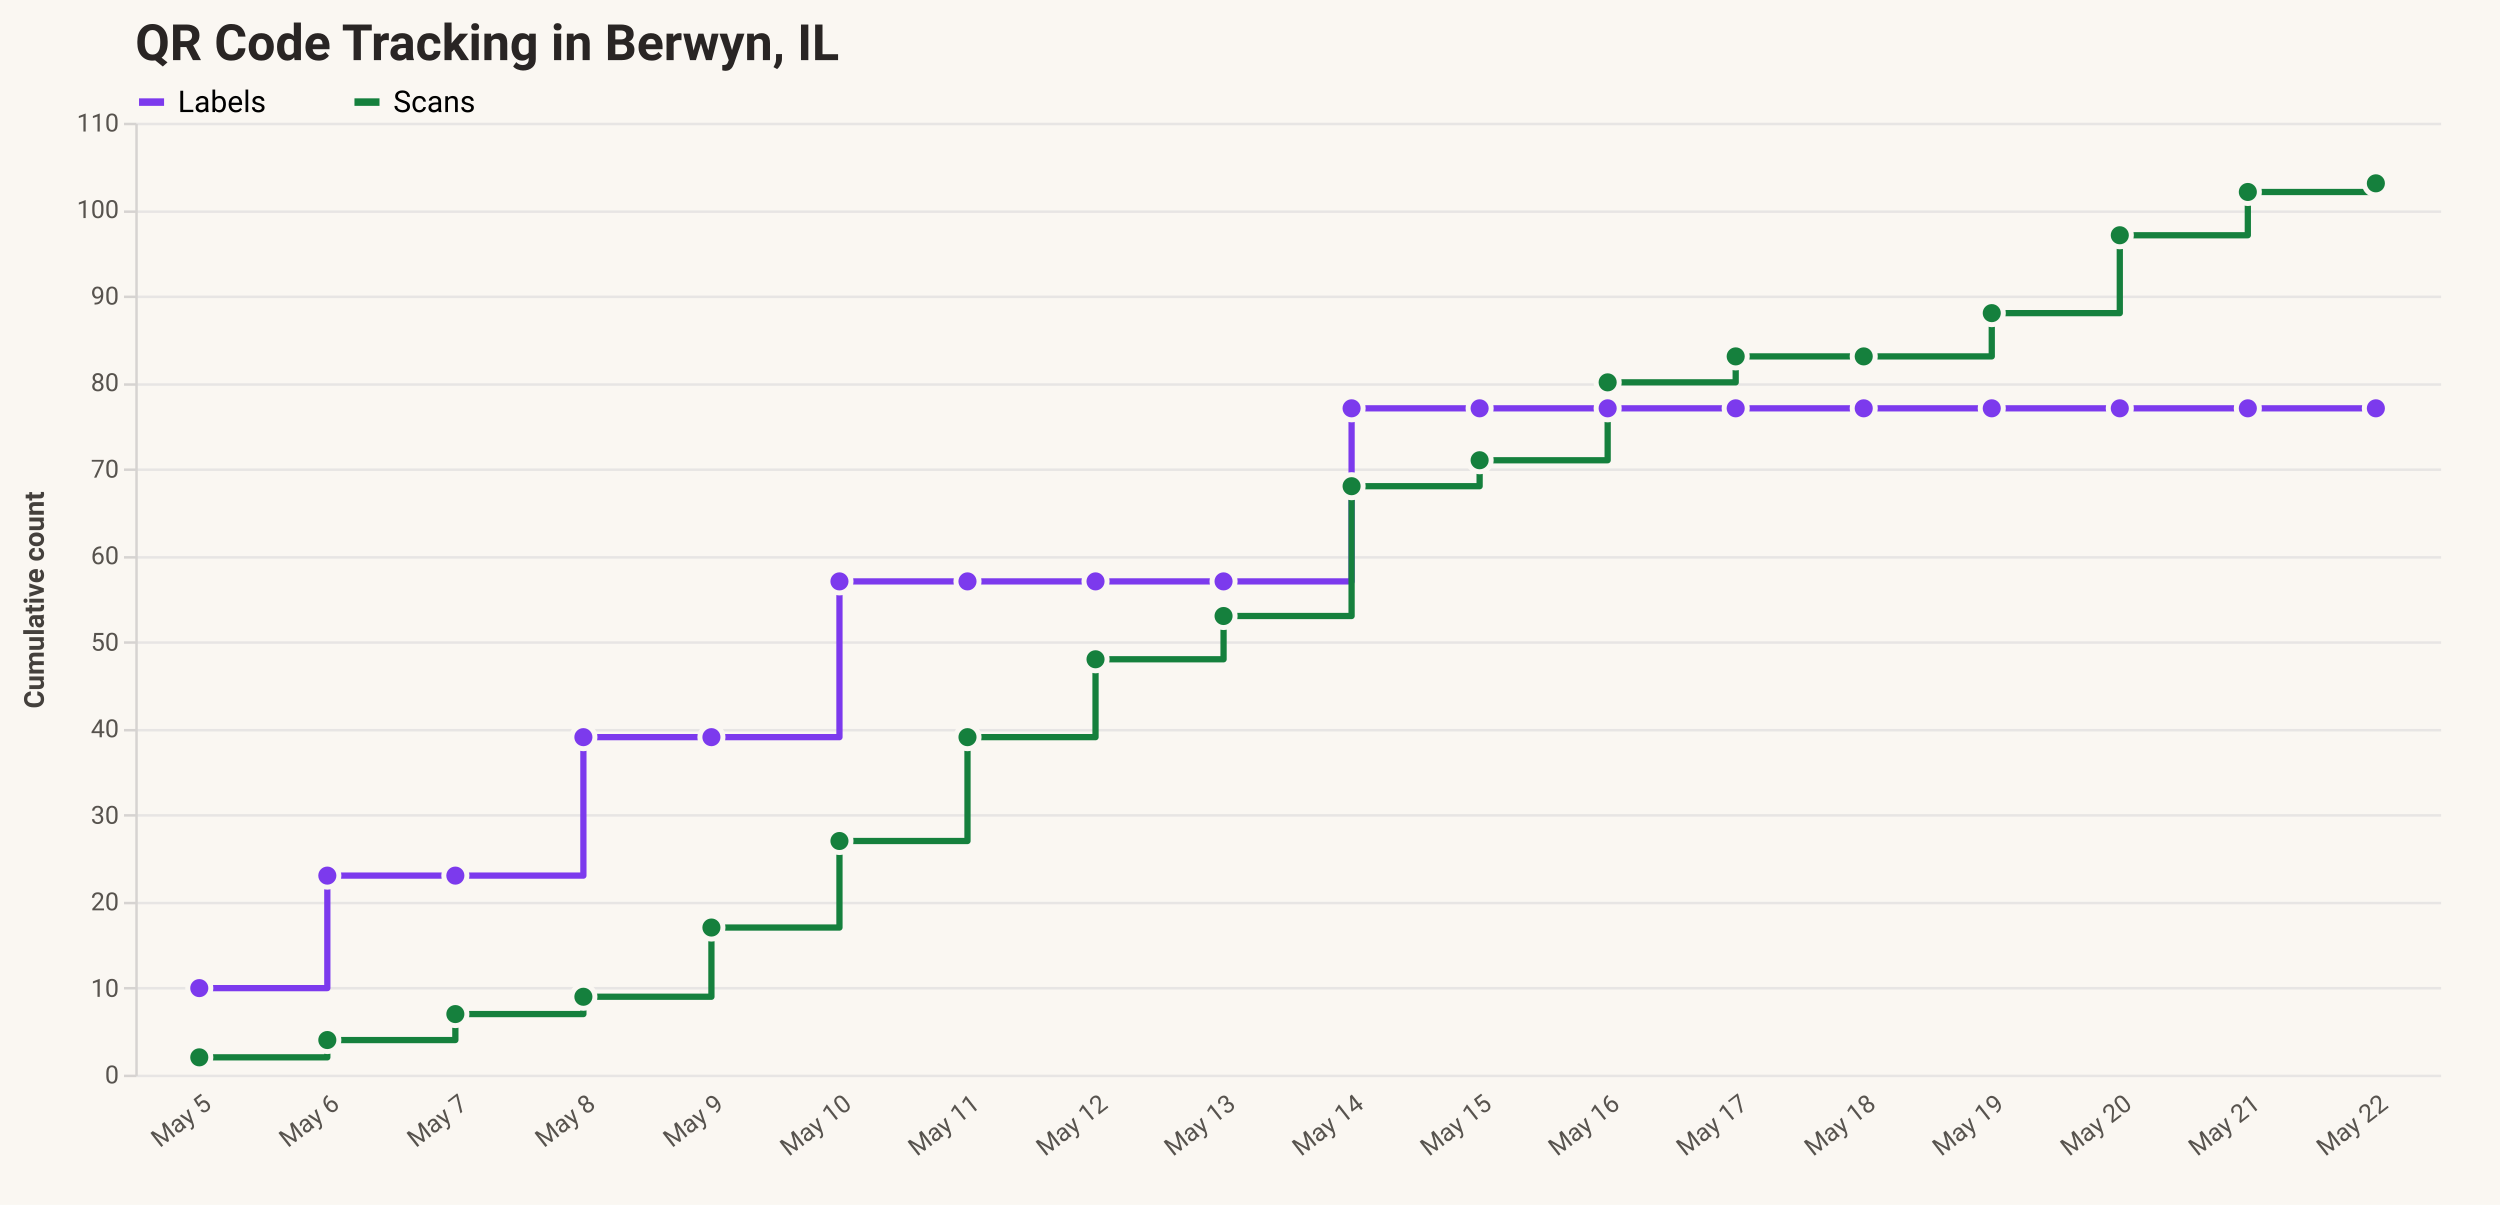
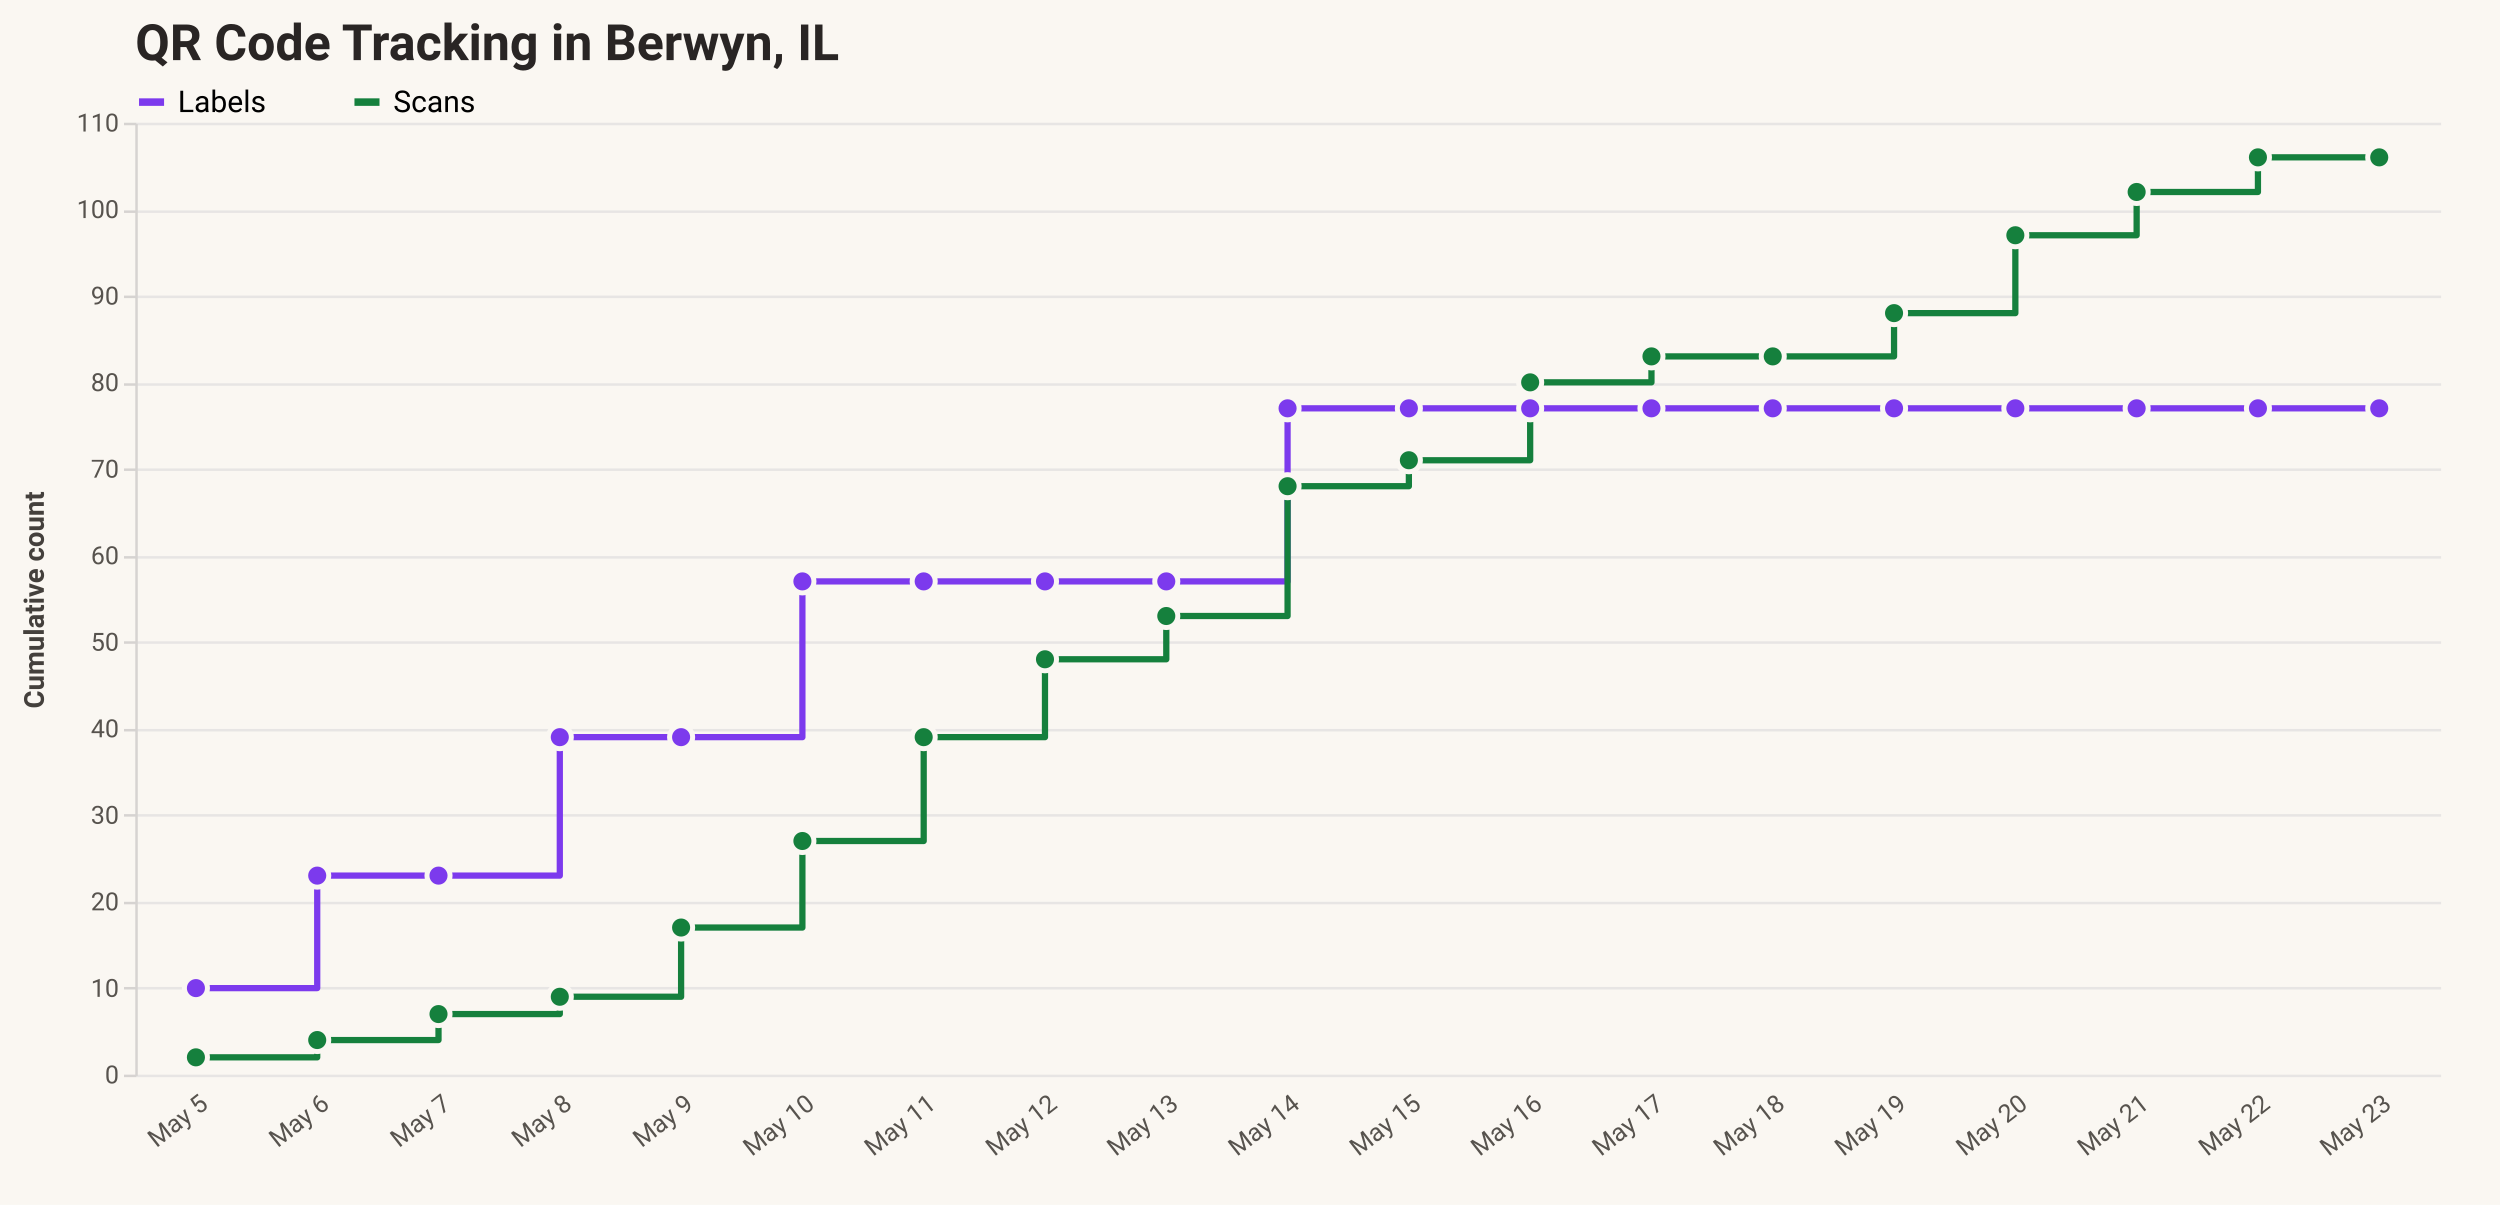
<svg xmlns="http://www.w3.org/2000/svg" version="1.1" class="marks" width="998" height="481" viewBox="0 0 998 481">
  <rect width="998" height="481" fill="#faf7f2" />
  <g fill="none" stroke-miterlimit="10" transform="translate(54,49)">
    <g class="mark-group role-frame root" role="graphics-object" aria-roledescription="group mark container">
      <g transform="translate(0,0)">
        <path class="background" aria-hidden="true" d="M0,0h920v380h-920Z" />
        <g>
          <g class="mark-group role-axis" aria-hidden="true">
            <g transform="translate(0.5,0.5)">
              <path class="background" aria-hidden="true" d="M0,0h0v0h0Z" pointer-events="none" />
              <g>
                <g class="mark-rule role-axis-grid" pointer-events="none">
                  <line transform="translate(0,380)" x2="920" y2="0" stroke="#e7e5e4" stroke-width="1" opacity="1" />
                  <line transform="translate(0,345)" x2="920" y2="0" stroke="#e7e5e4" stroke-width="1" opacity="1" />
                  <line transform="translate(0,311)" x2="920" y2="0" stroke="#e7e5e4" stroke-width="1" opacity="1" />
                  <line transform="translate(0,276)" x2="920" y2="0" stroke="#e7e5e4" stroke-width="1" opacity="1" />
                  <line transform="translate(0,242)" x2="920" y2="0" stroke="#e7e5e4" stroke-width="1" opacity="1" />
                  <line transform="translate(0,207)" x2="920" y2="0" stroke="#e7e5e4" stroke-width="1" opacity="1" />
                  <line transform="translate(0,173)" x2="920" y2="0" stroke="#e7e5e4" stroke-width="1" opacity="1" />
                  <line transform="translate(0,138)" x2="920" y2="0" stroke="#e7e5e4" stroke-width="1" opacity="1" />
                  <line transform="translate(0,104)" x2="920" y2="0" stroke="#e7e5e4" stroke-width="1" opacity="1" />
                  <line transform="translate(0,69)" x2="920" y2="0" stroke="#e7e5e4" stroke-width="1" opacity="1" />
                  <line transform="translate(0,35)" x2="920" y2="0" stroke="#e7e5e4" stroke-width="1" opacity="1" />
                  <line transform="translate(0,0)" x2="920" y2="0" stroke="#e7e5e4" stroke-width="1" opacity="1" />
                </g>
              </g>
              <path class="foreground" aria-hidden="true" d="" pointer-events="none" display="none" />
            </g>
          </g>
-           <g class="mark-group role-axis" role="graphics-symbol" aria-roledescription="axis" aria-label="X-axis for a discrete scale with 18 values: 2026-05-05, 2026-05-06, 2026-05-07, 2026-05-08, 2026-05-09, ending with 2026-05-22">
+           <g class="mark-group role-axis" role="graphics-symbol" aria-roledescription="axis" aria-label="X-axis for a discrete scale with 19 values: 2026-05-05, 2026-05-06, 2026-05-07, 2026-05-08, 2026-05-09, ending with 2026-05-23">
            <g transform="translate(0.5,380.5)">
              <path class="background" aria-hidden="true" d="M0,0h0v0h0Z" pointer-events="none" />
              <g>
                <g class="mark-text role-axis-label" pointer-events="none">
-                   <text text-anchor="end" transform="translate(25.55556,6) rotate(322) translate(0,8)" font-family="ui-sans-serif, system-ui, &quot;Segoe UI&quot;, Roboto, Helvetica, Arial, sans-serif" font-size="10px" fill="#57534e" opacity="1">May  5</text>
-                   <text text-anchor="end" transform="translate(76.66667,6) rotate(322) translate(0,8)" font-family="ui-sans-serif, system-ui, &quot;Segoe UI&quot;, Roboto, Helvetica, Arial, sans-serif" font-size="10px" fill="#57534e" opacity="1">May  6</text>
-                   <text text-anchor="end" transform="translate(127.7778,6) rotate(322) translate(0,8)" font-family="ui-sans-serif, system-ui, &quot;Segoe UI&quot;, Roboto, Helvetica, Arial, sans-serif" font-size="10px" fill="#57534e" opacity="1">May  7</text>
-                   <text text-anchor="end" transform="translate(178.8889,6) rotate(322) translate(0,8)" font-family="ui-sans-serif, system-ui, &quot;Segoe UI&quot;, Roboto, Helvetica, Arial, sans-serif" font-size="10px" fill="#57534e" opacity="1">May  8</text>
-                   <text text-anchor="end" transform="translate(230,6) rotate(322) translate(0,8)" font-family="ui-sans-serif, system-ui, &quot;Segoe UI&quot;, Roboto, Helvetica, Arial, sans-serif" font-size="10px" fill="#57534e" opacity="1">May  9</text>
-                   <text text-anchor="end" transform="translate(281.1111,6) rotate(322) translate(0,8)" font-family="ui-sans-serif, system-ui, &quot;Segoe UI&quot;, Roboto, Helvetica, Arial, sans-serif" font-size="10px" fill="#57534e" opacity="1">May 10</text>
-                   <text text-anchor="end" transform="translate(332.2222,6) rotate(322) translate(0,8)" font-family="ui-sans-serif, system-ui, &quot;Segoe UI&quot;, Roboto, Helvetica, Arial, sans-serif" font-size="10px" fill="#57534e" opacity="1">May 11</text>
-                   <text text-anchor="end" transform="translate(383.3333,6) rotate(322) translate(0,8)" font-family="ui-sans-serif, system-ui, &quot;Segoe UI&quot;, Roboto, Helvetica, Arial, sans-serif" font-size="10px" fill="#57534e" opacity="1">May 12</text>
-                   <text text-anchor="end" transform="translate(434.4444,6) rotate(322) translate(0,8)" font-family="ui-sans-serif, system-ui, &quot;Segoe UI&quot;, Roboto, Helvetica, Arial, sans-serif" font-size="10px" fill="#57534e" opacity="1">May 13</text>
-                   <text text-anchor="end" transform="translate(485.5556,6) rotate(322) translate(0,8)" font-family="ui-sans-serif, system-ui, &quot;Segoe UI&quot;, Roboto, Helvetica, Arial, sans-serif" font-size="10px" fill="#57534e" opacity="1">May 14</text>
-                   <text text-anchor="end" transform="translate(536.6667,6) rotate(322) translate(0,8)" font-family="ui-sans-serif, system-ui, &quot;Segoe UI&quot;, Roboto, Helvetica, Arial, sans-serif" font-size="10px" fill="#57534e" opacity="1">May 15</text>
-                   <text text-anchor="end" transform="translate(587.7778,6) rotate(322) translate(0,8)" font-family="ui-sans-serif, system-ui, &quot;Segoe UI&quot;, Roboto, Helvetica, Arial, sans-serif" font-size="10px" fill="#57534e" opacity="1">May 16</text>
-                   <text text-anchor="end" transform="translate(638.8889,6) rotate(322) translate(0,8)" font-family="ui-sans-serif, system-ui, &quot;Segoe UI&quot;, Roboto, Helvetica, Arial, sans-serif" font-size="10px" fill="#57534e" opacity="1">May 17</text>
-                   <text text-anchor="end" transform="translate(690,6) rotate(322) translate(0,8)" font-family="ui-sans-serif, system-ui, &quot;Segoe UI&quot;, Roboto, Helvetica, Arial, sans-serif" font-size="10px" fill="#57534e" opacity="1">May 18</text>
-                   <text text-anchor="end" transform="translate(741.1111,6) rotate(322) translate(0,8)" font-family="ui-sans-serif, system-ui, &quot;Segoe UI&quot;, Roboto, Helvetica, Arial, sans-serif" font-size="10px" fill="#57534e" opacity="1">May 19</text>
-                   <text text-anchor="end" transform="translate(792.2222,6) rotate(322) translate(0,8)" font-family="ui-sans-serif, system-ui, &quot;Segoe UI&quot;, Roboto, Helvetica, Arial, sans-serif" font-size="10px" fill="#57534e" opacity="1">May 20</text>
-                   <text text-anchor="end" transform="translate(843.3333,6) rotate(322) translate(0,8)" font-family="ui-sans-serif, system-ui, &quot;Segoe UI&quot;, Roboto, Helvetica, Arial, sans-serif" font-size="10px" fill="#57534e" opacity="1">May 21</text>
-                   <text text-anchor="end" transform="translate(894.4444,6) rotate(322) translate(0,8)" font-family="ui-sans-serif, system-ui, &quot;Segoe UI&quot;, Roboto, Helvetica, Arial, sans-serif" font-size="10px" fill="#57534e" opacity="1">May 22</text>
+                   <text text-anchor="end" transform="translate(24.21053,6) rotate(322) translate(0,8)" font-family="ui-sans-serif, system-ui, &quot;Segoe UI&quot;, Roboto, Helvetica, Arial, sans-serif" font-size="10px" fill="#57534e" opacity="1">May  5</text>
+                   <text text-anchor="end" transform="translate(72.63158,6) rotate(322) translate(0,8)" font-family="ui-sans-serif, system-ui, &quot;Segoe UI&quot;, Roboto, Helvetica, Arial, sans-serif" font-size="10px" fill="#57534e" opacity="1">May  6</text>
+                   <text text-anchor="end" transform="translate(121.0526,6) rotate(322) translate(0,8)" font-family="ui-sans-serif, system-ui, &quot;Segoe UI&quot;, Roboto, Helvetica, Arial, sans-serif" font-size="10px" fill="#57534e" opacity="1">May  7</text>
+                   <text text-anchor="end" transform="translate(169.4737,6) rotate(322) translate(0,8)" font-family="ui-sans-serif, system-ui, &quot;Segoe UI&quot;, Roboto, Helvetica, Arial, sans-serif" font-size="10px" fill="#57534e" opacity="1">May  8</text>
+                   <text text-anchor="end" transform="translate(217.8947,6) rotate(322) translate(0,8)" font-family="ui-sans-serif, system-ui, &quot;Segoe UI&quot;, Roboto, Helvetica, Arial, sans-serif" font-size="10px" fill="#57534e" opacity="1">May  9</text>
+                   <text text-anchor="end" transform="translate(266.3158,6) rotate(322) translate(0,8)" font-family="ui-sans-serif, system-ui, &quot;Segoe UI&quot;, Roboto, Helvetica, Arial, sans-serif" font-size="10px" fill="#57534e" opacity="1">May 10</text>
+                   <text text-anchor="end" transform="translate(314.7368,6) rotate(322) translate(0,8)" font-family="ui-sans-serif, system-ui, &quot;Segoe UI&quot;, Roboto, Helvetica, Arial, sans-serif" font-size="10px" fill="#57534e" opacity="1">May 11</text>
+                   <text text-anchor="end" transform="translate(363.1579,6) rotate(322) translate(0,8)" font-family="ui-sans-serif, system-ui, &quot;Segoe UI&quot;, Roboto, Helvetica, Arial, sans-serif" font-size="10px" fill="#57534e" opacity="1">May 12</text>
+                   <text text-anchor="end" transform="translate(411.5789,6) rotate(322) translate(0,8)" font-family="ui-sans-serif, system-ui, &quot;Segoe UI&quot;, Roboto, Helvetica, Arial, sans-serif" font-size="10px" fill="#57534e" opacity="1">May 13</text>
+                   <text text-anchor="end" transform="translate(460,6) rotate(322) translate(0,8)" font-family="ui-sans-serif, system-ui, &quot;Segoe UI&quot;, Roboto, Helvetica, Arial, sans-serif" font-size="10px" fill="#57534e" opacity="1">May 14</text>
+                   <text text-anchor="end" transform="translate(508.4211,6) rotate(322) translate(0,8)" font-family="ui-sans-serif, system-ui, &quot;Segoe UI&quot;, Roboto, Helvetica, Arial, sans-serif" font-size="10px" fill="#57534e" opacity="1">May 15</text>
+                   <text text-anchor="end" transform="translate(556.8421,6) rotate(322) translate(0,8)" font-family="ui-sans-serif, system-ui, &quot;Segoe UI&quot;, Roboto, Helvetica, Arial, sans-serif" font-size="10px" fill="#57534e" opacity="1">May 16</text>
+                   <text text-anchor="end" transform="translate(605.2632,6) rotate(322) translate(0,8)" font-family="ui-sans-serif, system-ui, &quot;Segoe UI&quot;, Roboto, Helvetica, Arial, sans-serif" font-size="10px" fill="#57534e" opacity="1">May 17</text>
+                   <text text-anchor="end" transform="translate(653.6842,6) rotate(322) translate(0,8)" font-family="ui-sans-serif, system-ui, &quot;Segoe UI&quot;, Roboto, Helvetica, Arial, sans-serif" font-size="10px" fill="#57534e" opacity="1">May 18</text>
+                   <text text-anchor="end" transform="translate(702.1053,6) rotate(322) translate(0,8)" font-family="ui-sans-serif, system-ui, &quot;Segoe UI&quot;, Roboto, Helvetica, Arial, sans-serif" font-size="10px" fill="#57534e" opacity="1">May 19</text>
+                   <text text-anchor="end" transform="translate(750.5263,6) rotate(322) translate(0,8)" font-family="ui-sans-serif, system-ui, &quot;Segoe UI&quot;, Roboto, Helvetica, Arial, sans-serif" font-size="10px" fill="#57534e" opacity="1">May 20</text>
+                   <text text-anchor="end" transform="translate(798.9474,6) rotate(322) translate(0,8)" font-family="ui-sans-serif, system-ui, &quot;Segoe UI&quot;, Roboto, Helvetica, Arial, sans-serif" font-size="10px" fill="#57534e" opacity="1">May 21</text>
+                   <text text-anchor="end" transform="translate(847.3684,6) rotate(322) translate(0,8)" font-family="ui-sans-serif, system-ui, &quot;Segoe UI&quot;, Roboto, Helvetica, Arial, sans-serif" font-size="10px" fill="#57534e" opacity="1">May 22</text>
+                   <text text-anchor="end" transform="translate(895.7895,6) rotate(322) translate(0,8)" font-family="ui-sans-serif, system-ui, &quot;Segoe UI&quot;, Roboto, Helvetica, Arial, sans-serif" font-size="10px" fill="#57534e" opacity="1">May 23</text>
                </g>
              </g>
              <path class="foreground" aria-hidden="true" d="" pointer-events="none" display="none" />
            </g>
          </g>
          <g class="mark-group role-axis" role="graphics-symbol" aria-roledescription="axis" aria-label="Y-axis titled 'Cumulative count' for a linear scale with values from 0 to 110">
            <g transform="translate(0.5,0.5)">
              <path class="background" aria-hidden="true" d="M0,0h0v0h0Z" pointer-events="none" />
              <g>
                <g class="mark-rule role-axis-tick" pointer-events="none">
                  <line transform="translate(0,380)" x2="-5" y2="0" stroke="#d6d3d1" stroke-width="1" opacity="1" />
                  <line transform="translate(0,345)" x2="-5" y2="0" stroke="#d6d3d1" stroke-width="1" opacity="1" />
                  <line transform="translate(0,311)" x2="-5" y2="0" stroke="#d6d3d1" stroke-width="1" opacity="1" />
                  <line transform="translate(0,276)" x2="-5" y2="0" stroke="#d6d3d1" stroke-width="1" opacity="1" />
                  <line transform="translate(0,242)" x2="-5" y2="0" stroke="#d6d3d1" stroke-width="1" opacity="1" />
                  <line transform="translate(0,207)" x2="-5" y2="0" stroke="#d6d3d1" stroke-width="1" opacity="1" />
                  <line transform="translate(0,173)" x2="-5" y2="0" stroke="#d6d3d1" stroke-width="1" opacity="1" />
                  <line transform="translate(0,138)" x2="-5" y2="0" stroke="#d6d3d1" stroke-width="1" opacity="1" />
                  <line transform="translate(0,104)" x2="-5" y2="0" stroke="#d6d3d1" stroke-width="1" opacity="1" />
                  <line transform="translate(0,69)" x2="-5" y2="0" stroke="#d6d3d1" stroke-width="1" opacity="1" />
                  <line transform="translate(0,35)" x2="-5" y2="0" stroke="#d6d3d1" stroke-width="1" opacity="1" />
                  <line transform="translate(0,0)" x2="-5" y2="0" stroke="#d6d3d1" stroke-width="1" opacity="1" />
                </g>
                <g class="mark-text role-axis-label" pointer-events="none">
                  <text text-anchor="end" transform="translate(-7,383)" font-family="ui-sans-serif, system-ui, &quot;Segoe UI&quot;, Roboto, Helvetica, Arial, sans-serif" font-size="10px" fill="#57534e" opacity="1">0</text>
                  <text text-anchor="end" transform="translate(-7,348.4545)" font-family="ui-sans-serif, system-ui, &quot;Segoe UI&quot;, Roboto, Helvetica, Arial, sans-serif" font-size="10px" fill="#57534e" opacity="1">10</text>
                  <text text-anchor="end" transform="translate(-7,313.9091)" font-family="ui-sans-serif, system-ui, &quot;Segoe UI&quot;, Roboto, Helvetica, Arial, sans-serif" font-size="10px" fill="#57534e" opacity="1">20</text>
                  <text text-anchor="end" transform="translate(-7,279.3636)" font-family="ui-sans-serif, system-ui, &quot;Segoe UI&quot;, Roboto, Helvetica, Arial, sans-serif" font-size="10px" fill="#57534e" opacity="1">30</text>
                  <text text-anchor="end" transform="translate(-7,244.8182)" font-family="ui-sans-serif, system-ui, &quot;Segoe UI&quot;, Roboto, Helvetica, Arial, sans-serif" font-size="10px" fill="#57534e" opacity="1">40</text>
                  <text text-anchor="end" transform="translate(-7,210.2727)" font-family="ui-sans-serif, system-ui, &quot;Segoe UI&quot;, Roboto, Helvetica, Arial, sans-serif" font-size="10px" fill="#57534e" opacity="1">50</text>
                  <text text-anchor="end" transform="translate(-7,175.7273)" font-family="ui-sans-serif, system-ui, &quot;Segoe UI&quot;, Roboto, Helvetica, Arial, sans-serif" font-size="10px" fill="#57534e" opacity="1">60</text>
                  <text text-anchor="end" transform="translate(-7,141.1818)" font-family="ui-sans-serif, system-ui, &quot;Segoe UI&quot;, Roboto, Helvetica, Arial, sans-serif" font-size="10px" fill="#57534e" opacity="1">70</text>
                  <text text-anchor="end" transform="translate(-7,106.6364)" font-family="ui-sans-serif, system-ui, &quot;Segoe UI&quot;, Roboto, Helvetica, Arial, sans-serif" font-size="10px" fill="#57534e" opacity="1">80</text>
                  <text text-anchor="end" transform="translate(-7,72.09091)" font-family="ui-sans-serif, system-ui, &quot;Segoe UI&quot;, Roboto, Helvetica, Arial, sans-serif" font-size="10px" fill="#57534e" opacity="1">90</text>
                  <text text-anchor="end" transform="translate(-7,37.54545)" font-family="ui-sans-serif, system-ui, &quot;Segoe UI&quot;, Roboto, Helvetica, Arial, sans-serif" font-size="10px" fill="#57534e" opacity="1">100</text>
                  <text text-anchor="end" transform="translate(-7,3)" font-family="ui-sans-serif, system-ui, &quot;Segoe UI&quot;, Roboto, Helvetica, Arial, sans-serif" font-size="10px" fill="#57534e" opacity="1">110</text>
                </g>
                <g class="mark-rule role-axis-domain" pointer-events="none">
                  <line transform="translate(0,380)" x2="0" y2="-380" stroke="#d6d3d1" stroke-width="1" opacity="1" />
                </g>
                <g class="mark-text role-axis-title" pointer-events="none">
                  <text text-anchor="middle" transform="translate(-35,190) rotate(-90) translate(0,-2)" font-family="ui-sans-serif, system-ui, &quot;Segoe UI&quot;, Roboto, Helvetica, Arial, sans-serif" font-size="11px" font-weight="bold" fill="#44403c" opacity="1">Cumulative count</text>
                </g>
              </g>
              <path class="foreground" aria-hidden="true" d="" pointer-events="none" display="none" />
            </g>
          </g>
          <g class="mark-group role-scope layer_0_pathgroup" role="graphics-object" aria-roledescription="group mark container">
            <g transform="translate(0,0)">
              <path class="background" aria-hidden="true" d="M0,0h920v380h-920Z" />
              <g>
                <g class="mark-line role-mark layer_0_marks" role="graphics-object" aria-roledescription="line mark container">
-                   <path aria-label="calendar_day: 2026-05-05; Cumulative count: 10; series: Labels" role="graphics-symbol" aria-roledescription="line mark" d="M25.556,345.455L76.667,345.455L76.667,300.545L127.778,300.545L127.778,300.545L178.889,300.545L178.889,245.273L230,245.273L230,245.273L281.111,245.273L281.111,183.091L332.222,183.091L332.222,183.091L383.333,183.091L383.333,183.091L434.444,183.091L434.444,183.091L485.556,183.091L485.556,114L536.667,114L536.667,114L587.778,114L587.778,114L638.889,114L638.889,114L690,114L690,114L741.111,114L741.111,114L792.222,114L792.222,114L843.333,114L843.333,114L894.444,114L894.444,114" stroke="#7c3aed" stroke-width="2.5" stroke-linecap="round" stroke-linejoin="round" />
+                   <path aria-label="calendar_day: 2026-05-05; Cumulative count: 10; series: Labels" role="graphics-symbol" aria-roledescription="line mark" d="M24.211,345.455L72.632,345.455L72.632,300.545L121.053,300.545L121.053,300.545L169.474,300.545L169.474,245.273L217.895,245.273L217.895,245.273L266.316,245.273L266.316,183.091L314.737,183.091L314.737,183.091L363.158,183.091L363.158,183.091L411.579,183.091L411.579,183.091L460,183.091L460,114L508.421,114L508.421,114L556.842,114L556.842,114L605.263,114L605.263,114L653.684,114L653.684,114L702.105,114L702.105,114L750.526,114L750.526,114L798.947,114L798.947,114L847.368,114L847.368,114L895.789,114L895.789,114" stroke="#7c3aed" stroke-width="2.5" stroke-linecap="round" stroke-linejoin="round" />
                </g>
              </g>
              <path class="foreground" aria-hidden="true" d="" display="none" />
            </g>
            <g transform="translate(0,0)">
              <path class="background" aria-hidden="true" d="M0,0h920v380h-920Z" />
              <g>
                <g class="mark-line role-mark layer_0_marks" role="graphics-object" aria-roledescription="line mark container">
-                   <path aria-label="calendar_day: 2026-05-05; Cumulative count: 2; series: Scans" role="graphics-symbol" aria-roledescription="line mark" d="M25.556,373.091L76.667,373.091L76.667,366.182L127.778,366.182L127.778,355.818L178.889,355.818L178.889,348.909L230,348.909L230,321.273L281.111,321.273L281.111,286.727L332.222,286.727L332.222,245.273L383.333,245.273L383.333,214.182L434.444,214.182L434.444,196.909L485.556,196.909L485.556,145.091L536.667,145.091L536.667,134.727L587.778,134.727L587.778,103.636L638.889,103.636L638.889,93.273L690,93.273L690,93.273L741.111,93.273L741.111,76L792.222,76L792.222,44.909L843.333,44.909L843.333,27.636L894.444,27.636L894.444,24.182" stroke="#15803d" stroke-width="2.5" stroke-linecap="round" stroke-linejoin="round" />
+                   <path aria-label="calendar_day: 2026-05-05; Cumulative count: 2; series: Scans" role="graphics-symbol" aria-roledescription="line mark" d="M24.211,373.091L72.632,373.091L72.632,366.182L121.053,366.182L121.053,355.818L169.474,355.818L169.474,348.909L217.895,348.909L217.895,321.273L266.316,321.273L266.316,286.727L314.737,286.727L314.737,245.273L363.158,245.273L363.158,214.182L411.579,214.182L411.579,196.909L460,196.909L460,145.091L508.421,145.091L508.421,134.727L556.842,134.727L556.842,103.636L605.263,103.636L605.263,93.273L653.684,93.273L653.684,93.273L702.105,93.273L702.105,76L750.526,76L750.526,44.909L798.947,44.909L798.947,27.636L847.368,27.636L847.368,13.818L895.789,13.818L895.789,13.818" stroke="#15803d" stroke-width="2.5" stroke-linecap="round" stroke-linejoin="round" />
                </g>
              </g>
              <path class="foreground" aria-hidden="true" d="" display="none" />
            </g>
          </g>
          <g class="mark-symbol role-mark layer_1_marks" role="graphics-object" aria-roledescription="symbol mark container">
-             <path aria-label="calendar_day: 2026-05-05; Cumulative count: 10; series: Labels" role="graphics-symbol" aria-roledescription="point" transform="translate(25.55556,345.4545)" d="M4.61,0A4.61,4.61,0,1,1,-4.61,0A4.61,4.61,0,1,1,4.61,0" fill="#7c3aed" stroke="#faf7f2" stroke-width="2" opacity="1" />
-             <path aria-label="calendar_day: 2026-05-05; Cumulative count: 2; series: Scans" role="graphics-symbol" aria-roledescription="point" transform="translate(25.55556,373.0909)" d="M4.61,0A4.61,4.61,0,1,1,-4.61,0A4.61,4.61,0,1,1,4.61,0" fill="#15803d" stroke="#faf7f2" stroke-width="2" opacity="1" />
-             <path aria-label="calendar_day: 2026-05-06; Cumulative count: 23; series: Labels" role="graphics-symbol" aria-roledescription="point" transform="translate(76.66667,300.5455)" d="M4.61,0A4.61,4.61,0,1,1,-4.61,0A4.61,4.61,0,1,1,4.61,0" fill="#7c3aed" stroke="#faf7f2" stroke-width="2" opacity="1" />
-             <path aria-label="calendar_day: 2026-05-06; Cumulative count: 4; series: Scans" role="graphics-symbol" aria-roledescription="point" transform="translate(76.66667,366.1818)" d="M4.61,0A4.61,4.61,0,1,1,-4.61,0A4.61,4.61,0,1,1,4.61,0" fill="#15803d" stroke="#faf7f2" stroke-width="2" opacity="1" />
-             <path aria-label="calendar_day: 2026-05-07; Cumulative count: 23; series: Labels" role="graphics-symbol" aria-roledescription="point" transform="translate(127.7778,300.5455)" d="M4.61,0A4.61,4.61,0,1,1,-4.61,0A4.61,4.61,0,1,1,4.61,0" fill="#7c3aed" stroke="#faf7f2" stroke-width="2" opacity="1" />
-             <path aria-label="calendar_day: 2026-05-07; Cumulative count: 7; series: Scans" role="graphics-symbol" aria-roledescription="point" transform="translate(127.7778,355.8182)" d="M4.61,0A4.61,4.61,0,1,1,-4.61,0A4.61,4.61,0,1,1,4.61,0" fill="#15803d" stroke="#faf7f2" stroke-width="2" opacity="1" />
-             <path aria-label="calendar_day: 2026-05-08; Cumulative count: 39; series: Labels" role="graphics-symbol" aria-roledescription="point" transform="translate(178.8889,245.2727)" d="M4.61,0A4.61,4.61,0,1,1,-4.61,0A4.61,4.61,0,1,1,4.61,0" fill="#7c3aed" stroke="#faf7f2" stroke-width="2" opacity="1" />
-             <path aria-label="calendar_day: 2026-05-08; Cumulative count: 9; series: Scans" role="graphics-symbol" aria-roledescription="point" transform="translate(178.8889,348.9091)" d="M4.61,0A4.61,4.61,0,1,1,-4.61,0A4.61,4.61,0,1,1,4.61,0" fill="#15803d" stroke="#faf7f2" stroke-width="2" opacity="1" />
-             <path aria-label="calendar_day: 2026-05-09; Cumulative count: 39; series: Labels" role="graphics-symbol" aria-roledescription="point" transform="translate(230,245.2727)" d="M4.61,0A4.61,4.61,0,1,1,-4.61,0A4.61,4.61,0,1,1,4.61,0" fill="#7c3aed" stroke="#faf7f2" stroke-width="2" opacity="1" />
-             <path aria-label="calendar_day: 2026-05-09; Cumulative count: 17; series: Scans" role="graphics-symbol" aria-roledescription="point" transform="translate(230,321.2727)" d="M4.61,0A4.61,4.61,0,1,1,-4.61,0A4.61,4.61,0,1,1,4.61,0" fill="#15803d" stroke="#faf7f2" stroke-width="2" opacity="1" />
-             <path aria-label="calendar_day: 2026-05-10; Cumulative count: 57; series: Labels" role="graphics-symbol" aria-roledescription="point" transform="translate(281.1111,183.0909)" d="M4.61,0A4.61,4.61,0,1,1,-4.61,0A4.61,4.61,0,1,1,4.61,0" fill="#7c3aed" stroke="#faf7f2" stroke-width="2" opacity="1" />
-             <path aria-label="calendar_day: 2026-05-10; Cumulative count: 27; series: Scans" role="graphics-symbol" aria-roledescription="point" transform="translate(281.1111,286.7273)" d="M4.61,0A4.61,4.61,0,1,1,-4.61,0A4.61,4.61,0,1,1,4.61,0" fill="#15803d" stroke="#faf7f2" stroke-width="2" opacity="1" />
-             <path aria-label="calendar_day: 2026-05-11; Cumulative count: 57; series: Labels" role="graphics-symbol" aria-roledescription="point" transform="translate(332.2222,183.0909)" d="M4.61,0A4.61,4.61,0,1,1,-4.61,0A4.61,4.61,0,1,1,4.61,0" fill="#7c3aed" stroke="#faf7f2" stroke-width="2" opacity="1" />
-             <path aria-label="calendar_day: 2026-05-11; Cumulative count: 39; series: Scans" role="graphics-symbol" aria-roledescription="point" transform="translate(332.2222,245.2727)" d="M4.61,0A4.61,4.61,0,1,1,-4.61,0A4.61,4.61,0,1,1,4.61,0" fill="#15803d" stroke="#faf7f2" stroke-width="2" opacity="1" />
-             <path aria-label="calendar_day: 2026-05-12; Cumulative count: 57; series: Labels" role="graphics-symbol" aria-roledescription="point" transform="translate(383.3333,183.0909)" d="M4.61,0A4.61,4.61,0,1,1,-4.61,0A4.61,4.61,0,1,1,4.61,0" fill="#7c3aed" stroke="#faf7f2" stroke-width="2" opacity="1" />
-             <path aria-label="calendar_day: 2026-05-12; Cumulative count: 48; series: Scans" role="graphics-symbol" aria-roledescription="point" transform="translate(383.3333,214.1818)" d="M4.61,0A4.61,4.61,0,1,1,-4.61,0A4.61,4.61,0,1,1,4.61,0" fill="#15803d" stroke="#faf7f2" stroke-width="2" opacity="1" />
-             <path aria-label="calendar_day: 2026-05-13; Cumulative count: 57; series: Labels" role="graphics-symbol" aria-roledescription="point" transform="translate(434.4444,183.0909)" d="M4.61,0A4.61,4.61,0,1,1,-4.61,0A4.61,4.61,0,1,1,4.61,0" fill="#7c3aed" stroke="#faf7f2" stroke-width="2" opacity="1" />
-             <path aria-label="calendar_day: 2026-05-13; Cumulative count: 53; series: Scans" role="graphics-symbol" aria-roledescription="point" transform="translate(434.4444,196.9091)" d="M4.61,0A4.61,4.61,0,1,1,-4.61,0A4.61,4.61,0,1,1,4.61,0" fill="#15803d" stroke="#faf7f2" stroke-width="2" opacity="1" />
-             <path aria-label="calendar_day: 2026-05-14; Cumulative count: 77; series: Labels" role="graphics-symbol" aria-roledescription="point" transform="translate(485.5556,114)" d="M4.61,0A4.61,4.61,0,1,1,-4.61,0A4.61,4.61,0,1,1,4.61,0" fill="#7c3aed" stroke="#faf7f2" stroke-width="2" opacity="1" />
-             <path aria-label="calendar_day: 2026-05-14; Cumulative count: 68; series: Scans" role="graphics-symbol" aria-roledescription="point" transform="translate(485.5556,145.0909)" d="M4.61,0A4.61,4.61,0,1,1,-4.61,0A4.61,4.61,0,1,1,4.61,0" fill="#15803d" stroke="#faf7f2" stroke-width="2" opacity="1" />
-             <path aria-label="calendar_day: 2026-05-15; Cumulative count: 77; series: Labels" role="graphics-symbol" aria-roledescription="point" transform="translate(536.6667,114)" d="M4.61,0A4.61,4.61,0,1,1,-4.61,0A4.61,4.61,0,1,1,4.61,0" fill="#7c3aed" stroke="#faf7f2" stroke-width="2" opacity="1" />
-             <path aria-label="calendar_day: 2026-05-15; Cumulative count: 71; series: Scans" role="graphics-symbol" aria-roledescription="point" transform="translate(536.6667,134.7273)" d="M4.61,0A4.61,4.61,0,1,1,-4.61,0A4.61,4.61,0,1,1,4.61,0" fill="#15803d" stroke="#faf7f2" stroke-width="2" opacity="1" />
-             <path aria-label="calendar_day: 2026-05-16; Cumulative count: 77; series: Labels" role="graphics-symbol" aria-roledescription="point" transform="translate(587.7778,114)" d="M4.61,0A4.61,4.61,0,1,1,-4.61,0A4.61,4.61,0,1,1,4.61,0" fill="#7c3aed" stroke="#faf7f2" stroke-width="2" opacity="1" />
-             <path aria-label="calendar_day: 2026-05-16; Cumulative count: 80; series: Scans" role="graphics-symbol" aria-roledescription="point" transform="translate(587.7778,103.6364)" d="M4.61,0A4.61,4.61,0,1,1,-4.61,0A4.61,4.61,0,1,1,4.61,0" fill="#15803d" stroke="#faf7f2" stroke-width="2" opacity="1" />
-             <path aria-label="calendar_day: 2026-05-17; Cumulative count: 77; series: Labels" role="graphics-symbol" aria-roledescription="point" transform="translate(638.8889,114)" d="M4.61,0A4.61,4.61,0,1,1,-4.61,0A4.61,4.61,0,1,1,4.61,0" fill="#7c3aed" stroke="#faf7f2" stroke-width="2" opacity="1" />
-             <path aria-label="calendar_day: 2026-05-17; Cumulative count: 83; series: Scans" role="graphics-symbol" aria-roledescription="point" transform="translate(638.8889,93.27273)" d="M4.61,0A4.61,4.61,0,1,1,-4.61,0A4.61,4.61,0,1,1,4.61,0" fill="#15803d" stroke="#faf7f2" stroke-width="2" opacity="1" />
-             <path aria-label="calendar_day: 2026-05-18; Cumulative count: 77; series: Labels" role="graphics-symbol" aria-roledescription="point" transform="translate(690,114)" d="M4.61,0A4.61,4.61,0,1,1,-4.61,0A4.61,4.61,0,1,1,4.61,0" fill="#7c3aed" stroke="#faf7f2" stroke-width="2" opacity="1" />
-             <path aria-label="calendar_day: 2026-05-18; Cumulative count: 83; series: Scans" role="graphics-symbol" aria-roledescription="point" transform="translate(690,93.27273)" d="M4.61,0A4.61,4.61,0,1,1,-4.61,0A4.61,4.61,0,1,1,4.61,0" fill="#15803d" stroke="#faf7f2" stroke-width="2" opacity="1" />
-             <path aria-label="calendar_day: 2026-05-19; Cumulative count: 77; series: Labels" role="graphics-symbol" aria-roledescription="point" transform="translate(741.1111,114)" d="M4.61,0A4.61,4.61,0,1,1,-4.61,0A4.61,4.61,0,1,1,4.61,0" fill="#7c3aed" stroke="#faf7f2" stroke-width="2" opacity="1" />
-             <path aria-label="calendar_day: 2026-05-19; Cumulative count: 88; series: Scans" role="graphics-symbol" aria-roledescription="point" transform="translate(741.1111,76)" d="M4.61,0A4.61,4.61,0,1,1,-4.61,0A4.61,4.61,0,1,1,4.61,0" fill="#15803d" stroke="#faf7f2" stroke-width="2" opacity="1" />
-             <path aria-label="calendar_day: 2026-05-20; Cumulative count: 77; series: Labels" role="graphics-symbol" aria-roledescription="point" transform="translate(792.2222,114)" d="M4.61,0A4.61,4.61,0,1,1,-4.61,0A4.61,4.61,0,1,1,4.61,0" fill="#7c3aed" stroke="#faf7f2" stroke-width="2" opacity="1" />
-             <path aria-label="calendar_day: 2026-05-20; Cumulative count: 97; series: Scans" role="graphics-symbol" aria-roledescription="point" transform="translate(792.2222,44.90909)" d="M4.61,0A4.61,4.61,0,1,1,-4.61,0A4.61,4.61,0,1,1,4.61,0" fill="#15803d" stroke="#faf7f2" stroke-width="2" opacity="1" />
-             <path aria-label="calendar_day: 2026-05-21; Cumulative count: 77; series: Labels" role="graphics-symbol" aria-roledescription="point" transform="translate(843.3333,114)" d="M4.61,0A4.61,4.61,0,1,1,-4.61,0A4.61,4.61,0,1,1,4.61,0" fill="#7c3aed" stroke="#faf7f2" stroke-width="2" opacity="1" />
-             <path aria-label="calendar_day: 2026-05-21; Cumulative count: 102; series: Scans" role="graphics-symbol" aria-roledescription="point" transform="translate(843.3333,27.63636)" d="M4.61,0A4.61,4.61,0,1,1,-4.61,0A4.61,4.61,0,1,1,4.61,0" fill="#15803d" stroke="#faf7f2" stroke-width="2" opacity="1" />
-             <path aria-label="calendar_day: 2026-05-22; Cumulative count: 77; series: Labels" role="graphics-symbol" aria-roledescription="point" transform="translate(894.4444,114)" d="M4.61,0A4.61,4.61,0,1,1,-4.61,0A4.61,4.61,0,1,1,4.61,0" fill="#7c3aed" stroke="#faf7f2" stroke-width="2" opacity="1" />
-             <path aria-label="calendar_day: 2026-05-22; Cumulative count: 103; series: Scans" role="graphics-symbol" aria-roledescription="point" transform="translate(894.4444,24.18182)" d="M4.61,0A4.61,4.61,0,1,1,-4.61,0A4.61,4.61,0,1,1,4.61,0" fill="#15803d" stroke="#faf7f2" stroke-width="2" opacity="1" />
+             <path aria-label="calendar_day: 2026-05-05; Cumulative count: 10; series: Labels" role="graphics-symbol" aria-roledescription="point" transform="translate(24.21053,345.4545)" d="M4.61,0A4.61,4.61,0,1,1,-4.61,0A4.61,4.61,0,1,1,4.61,0" fill="#7c3aed" stroke="#faf7f2" stroke-width="2" opacity="1" />
+             <path aria-label="calendar_day: 2026-05-05; Cumulative count: 2; series: Scans" role="graphics-symbol" aria-roledescription="point" transform="translate(24.21053,373.0909)" d="M4.61,0A4.61,4.61,0,1,1,-4.61,0A4.61,4.61,0,1,1,4.61,0" fill="#15803d" stroke="#faf7f2" stroke-width="2" opacity="1" />
+             <path aria-label="calendar_day: 2026-05-06; Cumulative count: 23; series: Labels" role="graphics-symbol" aria-roledescription="point" transform="translate(72.63158,300.5455)" d="M4.61,0A4.61,4.61,0,1,1,-4.61,0A4.61,4.61,0,1,1,4.61,0" fill="#7c3aed" stroke="#faf7f2" stroke-width="2" opacity="1" />
+             <path aria-label="calendar_day: 2026-05-06; Cumulative count: 4; series: Scans" role="graphics-symbol" aria-roledescription="point" transform="translate(72.63158,366.1818)" d="M4.61,0A4.61,4.61,0,1,1,-4.61,0A4.61,4.61,0,1,1,4.61,0" fill="#15803d" stroke="#faf7f2" stroke-width="2" opacity="1" />
+             <path aria-label="calendar_day: 2026-05-07; Cumulative count: 23; series: Labels" role="graphics-symbol" aria-roledescription="point" transform="translate(121.0526,300.5455)" d="M4.61,0A4.61,4.61,0,1,1,-4.61,0A4.61,4.61,0,1,1,4.61,0" fill="#7c3aed" stroke="#faf7f2" stroke-width="2" opacity="1" />
+             <path aria-label="calendar_day: 2026-05-07; Cumulative count: 7; series: Scans" role="graphics-symbol" aria-roledescription="point" transform="translate(121.0526,355.8182)" d="M4.61,0A4.61,4.61,0,1,1,-4.61,0A4.61,4.61,0,1,1,4.61,0" fill="#15803d" stroke="#faf7f2" stroke-width="2" opacity="1" />
+             <path aria-label="calendar_day: 2026-05-08; Cumulative count: 39; series: Labels" role="graphics-symbol" aria-roledescription="point" transform="translate(169.4737,245.2727)" d="M4.61,0A4.61,4.61,0,1,1,-4.61,0A4.61,4.61,0,1,1,4.61,0" fill="#7c3aed" stroke="#faf7f2" stroke-width="2" opacity="1" />
+             <path aria-label="calendar_day: 2026-05-08; Cumulative count: 9; series: Scans" role="graphics-symbol" aria-roledescription="point" transform="translate(169.4737,348.9091)" d="M4.61,0A4.61,4.61,0,1,1,-4.61,0A4.61,4.61,0,1,1,4.61,0" fill="#15803d" stroke="#faf7f2" stroke-width="2" opacity="1" />
+             <path aria-label="calendar_day: 2026-05-09; Cumulative count: 39; series: Labels" role="graphics-symbol" aria-roledescription="point" transform="translate(217.8947,245.2727)" d="M4.61,0A4.61,4.61,0,1,1,-4.61,0A4.61,4.61,0,1,1,4.61,0" fill="#7c3aed" stroke="#faf7f2" stroke-width="2" opacity="1" />
+             <path aria-label="calendar_day: 2026-05-09; Cumulative count: 17; series: Scans" role="graphics-symbol" aria-roledescription="point" transform="translate(217.8947,321.2727)" d="M4.61,0A4.61,4.61,0,1,1,-4.61,0A4.61,4.61,0,1,1,4.61,0" fill="#15803d" stroke="#faf7f2" stroke-width="2" opacity="1" />
+             <path aria-label="calendar_day: 2026-05-10; Cumulative count: 57; series: Labels" role="graphics-symbol" aria-roledescription="point" transform="translate(266.3158,183.0909)" d="M4.61,0A4.61,4.61,0,1,1,-4.61,0A4.61,4.61,0,1,1,4.61,0" fill="#7c3aed" stroke="#faf7f2" stroke-width="2" opacity="1" />
+             <path aria-label="calendar_day: 2026-05-10; Cumulative count: 27; series: Scans" role="graphics-symbol" aria-roledescription="point" transform="translate(266.3158,286.7273)" d="M4.61,0A4.61,4.61,0,1,1,-4.61,0A4.61,4.61,0,1,1,4.61,0" fill="#15803d" stroke="#faf7f2" stroke-width="2" opacity="1" />
+             <path aria-label="calendar_day: 2026-05-11; Cumulative count: 57; series: Labels" role="graphics-symbol" aria-roledescription="point" transform="translate(314.7368,183.0909)" d="M4.61,0A4.61,4.61,0,1,1,-4.61,0A4.61,4.61,0,1,1,4.61,0" fill="#7c3aed" stroke="#faf7f2" stroke-width="2" opacity="1" />
+             <path aria-label="calendar_day: 2026-05-11; Cumulative count: 39; series: Scans" role="graphics-symbol" aria-roledescription="point" transform="translate(314.7368,245.2727)" d="M4.61,0A4.61,4.61,0,1,1,-4.61,0A4.61,4.61,0,1,1,4.61,0" fill="#15803d" stroke="#faf7f2" stroke-width="2" opacity="1" />
+             <path aria-label="calendar_day: 2026-05-12; Cumulative count: 57; series: Labels" role="graphics-symbol" aria-roledescription="point" transform="translate(363.1579,183.0909)" d="M4.61,0A4.61,4.61,0,1,1,-4.61,0A4.61,4.61,0,1,1,4.61,0" fill="#7c3aed" stroke="#faf7f2" stroke-width="2" opacity="1" />
+             <path aria-label="calendar_day: 2026-05-12; Cumulative count: 48; series: Scans" role="graphics-symbol" aria-roledescription="point" transform="translate(363.1579,214.1818)" d="M4.61,0A4.61,4.61,0,1,1,-4.61,0A4.61,4.61,0,1,1,4.61,0" fill="#15803d" stroke="#faf7f2" stroke-width="2" opacity="1" />
+             <path aria-label="calendar_day: 2026-05-13; Cumulative count: 57; series: Labels" role="graphics-symbol" aria-roledescription="point" transform="translate(411.5789,183.0909)" d="M4.61,0A4.61,4.61,0,1,1,-4.61,0A4.61,4.61,0,1,1,4.61,0" fill="#7c3aed" stroke="#faf7f2" stroke-width="2" opacity="1" />
+             <path aria-label="calendar_day: 2026-05-13; Cumulative count: 53; series: Scans" role="graphics-symbol" aria-roledescription="point" transform="translate(411.5789,196.9091)" d="M4.61,0A4.61,4.61,0,1,1,-4.61,0A4.61,4.61,0,1,1,4.61,0" fill="#15803d" stroke="#faf7f2" stroke-width="2" opacity="1" />
+             <path aria-label="calendar_day: 2026-05-14; Cumulative count: 77; series: Labels" role="graphics-symbol" aria-roledescription="point" transform="translate(460,114)" d="M4.61,0A4.61,4.61,0,1,1,-4.61,0A4.61,4.61,0,1,1,4.61,0" fill="#7c3aed" stroke="#faf7f2" stroke-width="2" opacity="1" />
+             <path aria-label="calendar_day: 2026-05-14; Cumulative count: 68; series: Scans" role="graphics-symbol" aria-roledescription="point" transform="translate(460,145.0909)" d="M4.61,0A4.61,4.61,0,1,1,-4.61,0A4.61,4.61,0,1,1,4.61,0" fill="#15803d" stroke="#faf7f2" stroke-width="2" opacity="1" />
+             <path aria-label="calendar_day: 2026-05-15; Cumulative count: 77; series: Labels" role="graphics-symbol" aria-roledescription="point" transform="translate(508.4211,114)" d="M4.61,0A4.61,4.61,0,1,1,-4.61,0A4.61,4.61,0,1,1,4.61,0" fill="#7c3aed" stroke="#faf7f2" stroke-width="2" opacity="1" />
+             <path aria-label="calendar_day: 2026-05-15; Cumulative count: 71; series: Scans" role="graphics-symbol" aria-roledescription="point" transform="translate(508.4211,134.7273)" d="M4.61,0A4.61,4.61,0,1,1,-4.61,0A4.61,4.61,0,1,1,4.61,0" fill="#15803d" stroke="#faf7f2" stroke-width="2" opacity="1" />
+             <path aria-label="calendar_day: 2026-05-16; Cumulative count: 77; series: Labels" role="graphics-symbol" aria-roledescription="point" transform="translate(556.8421,114)" d="M4.61,0A4.61,4.61,0,1,1,-4.61,0A4.61,4.61,0,1,1,4.61,0" fill="#7c3aed" stroke="#faf7f2" stroke-width="2" opacity="1" />
+             <path aria-label="calendar_day: 2026-05-16; Cumulative count: 80; series: Scans" role="graphics-symbol" aria-roledescription="point" transform="translate(556.8421,103.6364)" d="M4.61,0A4.61,4.61,0,1,1,-4.61,0A4.61,4.61,0,1,1,4.61,0" fill="#15803d" stroke="#faf7f2" stroke-width="2" opacity="1" />
+             <path aria-label="calendar_day: 2026-05-17; Cumulative count: 77; series: Labels" role="graphics-symbol" aria-roledescription="point" transform="translate(605.2632,114)" d="M4.61,0A4.61,4.61,0,1,1,-4.61,0A4.61,4.61,0,1,1,4.61,0" fill="#7c3aed" stroke="#faf7f2" stroke-width="2" opacity="1" />
+             <path aria-label="calendar_day: 2026-05-17; Cumulative count: 83; series: Scans" role="graphics-symbol" aria-roledescription="point" transform="translate(605.2632,93.27273)" d="M4.61,0A4.61,4.61,0,1,1,-4.61,0A4.61,4.61,0,1,1,4.61,0" fill="#15803d" stroke="#faf7f2" stroke-width="2" opacity="1" />
+             <path aria-label="calendar_day: 2026-05-18; Cumulative count: 77; series: Labels" role="graphics-symbol" aria-roledescription="point" transform="translate(653.6842,114)" d="M4.61,0A4.61,4.61,0,1,1,-4.61,0A4.61,4.61,0,1,1,4.61,0" fill="#7c3aed" stroke="#faf7f2" stroke-width="2" opacity="1" />
+             <path aria-label="calendar_day: 2026-05-18; Cumulative count: 83; series: Scans" role="graphics-symbol" aria-roledescription="point" transform="translate(653.6842,93.27273)" d="M4.61,0A4.61,4.61,0,1,1,-4.61,0A4.61,4.61,0,1,1,4.61,0" fill="#15803d" stroke="#faf7f2" stroke-width="2" opacity="1" />
+             <path aria-label="calendar_day: 2026-05-19; Cumulative count: 77; series: Labels" role="graphics-symbol" aria-roledescription="point" transform="translate(702.1053,114)" d="M4.61,0A4.61,4.61,0,1,1,-4.61,0A4.61,4.61,0,1,1,4.61,0" fill="#7c3aed" stroke="#faf7f2" stroke-width="2" opacity="1" />
+             <path aria-label="calendar_day: 2026-05-19; Cumulative count: 88; series: Scans" role="graphics-symbol" aria-roledescription="point" transform="translate(702.1053,76)" d="M4.61,0A4.61,4.61,0,1,1,-4.61,0A4.61,4.61,0,1,1,4.61,0" fill="#15803d" stroke="#faf7f2" stroke-width="2" opacity="1" />
+             <path aria-label="calendar_day: 2026-05-20; Cumulative count: 77; series: Labels" role="graphics-symbol" aria-roledescription="point" transform="translate(750.5263,114)" d="M4.61,0A4.61,4.61,0,1,1,-4.61,0A4.61,4.61,0,1,1,4.61,0" fill="#7c3aed" stroke="#faf7f2" stroke-width="2" opacity="1" />
+             <path aria-label="calendar_day: 2026-05-20; Cumulative count: 97; series: Scans" role="graphics-symbol" aria-roledescription="point" transform="translate(750.5263,44.90909)" d="M4.61,0A4.61,4.61,0,1,1,-4.61,0A4.61,4.61,0,1,1,4.61,0" fill="#15803d" stroke="#faf7f2" stroke-width="2" opacity="1" />
+             <path aria-label="calendar_day: 2026-05-21; Cumulative count: 77; series: Labels" role="graphics-symbol" aria-roledescription="point" transform="translate(798.9474,114)" d="M4.61,0A4.61,4.61,0,1,1,-4.61,0A4.61,4.61,0,1,1,4.61,0" fill="#7c3aed" stroke="#faf7f2" stroke-width="2" opacity="1" />
+             <path aria-label="calendar_day: 2026-05-21; Cumulative count: 102; series: Scans" role="graphics-symbol" aria-roledescription="point" transform="translate(798.9474,27.63636)" d="M4.61,0A4.61,4.61,0,1,1,-4.61,0A4.61,4.61,0,1,1,4.61,0" fill="#15803d" stroke="#faf7f2" stroke-width="2" opacity="1" />
+             <path aria-label="calendar_day: 2026-05-22; Cumulative count: 77; series: Labels" role="graphics-symbol" aria-roledescription="point" transform="translate(847.3684,114)" d="M4.61,0A4.61,4.61,0,1,1,-4.61,0A4.61,4.61,0,1,1,4.61,0" fill="#7c3aed" stroke="#faf7f2" stroke-width="2" opacity="1" />
+             <path aria-label="calendar_day: 2026-05-22; Cumulative count: 106; series: Scans" role="graphics-symbol" aria-roledescription="point" transform="translate(847.3684,13.81818)" d="M4.61,0A4.61,4.61,0,1,1,-4.61,0A4.61,4.61,0,1,1,4.61,0" fill="#15803d" stroke="#faf7f2" stroke-width="2" opacity="1" />
+             <path aria-label="calendar_day: 2026-05-23; Cumulative count: 77; series: Labels" role="graphics-symbol" aria-roledescription="point" transform="translate(895.7895,114)" d="M4.61,0A4.61,4.61,0,1,1,-4.61,0A4.61,4.61,0,1,1,4.61,0" fill="#7c3aed" stroke="#faf7f2" stroke-width="2" opacity="1" />
+             <path aria-label="calendar_day: 2026-05-23; Cumulative count: 106; series: Scans" role="graphics-symbol" aria-roledescription="point" transform="translate(895.7895,13.81818)" d="M4.61,0A4.61,4.61,0,1,1,-4.61,0A4.61,4.61,0,1,1,4.61,0" fill="#15803d" stroke="#faf7f2" stroke-width="2" opacity="1" />
          </g>
          <g class="mark-group role-legend" role="graphics-symbol" aria-roledescription="legend" aria-label="Symbol legend for fill color and stroke color with 2 values: Labels, Scans">
            <g transform="translate(0,-15)">
              <path class="background" aria-hidden="true" d="M0,0h151v13h-151Z" pointer-events="none" />
              <g>
                <g class="mark-group role-legend-entry">
                  <g transform="translate(0,0)">
                    <path class="background" aria-hidden="true" d="M0,0h0v0h0Z" pointer-events="none" />
                    <g>
                      <g class="mark-group role-scope" role="graphics-object" aria-roledescription="group mark container">
                        <g transform="translate(0,0.25)">
                          <path class="background" aria-hidden="true" d="M0,0h74v12.5h-74Z" pointer-events="none" opacity="1" />
                          <g>
                            <g class="mark-symbol role-legend-symbol" pointer-events="none">
                              <path transform="translate(6.5,6.5)" d="M-5,0L5,0" fill="#7c3aed" stroke="#7c3aed" stroke-width="3" stroke-linejoin="round" opacity="1" />
                            </g>
                            <g class="mark-text role-legend-label" pointer-events="none">
                              <text text-anchor="start" transform="translate(17,10.5)" font-family="ui-sans-serif, system-ui, &quot;Segoe UI&quot;, Roboto, Helvetica, Arial, sans-serif" font-size="12px" fill="#000" opacity="1">Labels</text>
                            </g>
                          </g>
                          <path class="foreground" aria-hidden="true" d="" pointer-events="none" display="none" />
                        </g>
                        <g transform="translate(86,0.25)">
                          <path class="background" aria-hidden="true" d="M0,0h65v12.5h-65Z" pointer-events="none" opacity="1" />
                          <g>
                            <g class="mark-symbol role-legend-symbol" pointer-events="none">
                              <path transform="translate(6.5,6.5)" d="M-5,0L5,0" fill="#15803d" stroke="#15803d" stroke-width="3" stroke-linejoin="round" opacity="1" />
                            </g>
                            <g class="mark-text role-legend-label" pointer-events="none">
                              <text text-anchor="start" transform="translate(17,10.5)" font-family="ui-sans-serif, system-ui, &quot;Segoe UI&quot;, Roboto, Helvetica, Arial, sans-serif" font-size="12px" fill="#000" opacity="1">Scans</text>
                            </g>
                          </g>
                          <path class="foreground" aria-hidden="true" d="" pointer-events="none" display="none" />
                        </g>
                      </g>
                    </g>
                    <path class="foreground" aria-hidden="true" d="" pointer-events="none" display="none" />
                  </g>
                </g>
              </g>
              <path class="foreground" aria-hidden="true" d="" pointer-events="none" display="none" />
            </g>
          </g>
          <g class="mark-group role-title">
            <g transform="translate(0,-41)">
              <path class="background" aria-hidden="true" d="M0,0h0v0h0Z" pointer-events="none" />
              <g>
                <g class="mark-text role-title-text" role="graphics-symbol" aria-roledescription="title" aria-label="Title text 'QR Code Tracking in Berwyn, IL'" pointer-events="none">
                  <text text-anchor="start" transform="translate(0,16)" font-family="ui-sans-serif, system-ui, &quot;Segoe UI&quot;, Roboto, Helvetica, Arial, sans-serif" font-size="20px" font-weight="650" fill="#292524" opacity="1">QR Code Tracking in Berwyn, IL</text>
                </g>
              </g>
              <path class="foreground" aria-hidden="true" d="" pointer-events="none" display="none" />
            </g>
          </g>
        </g>
        <path class="foreground" aria-hidden="true" d="" display="none" />
      </g>
    </g>
  </g>
</svg>
